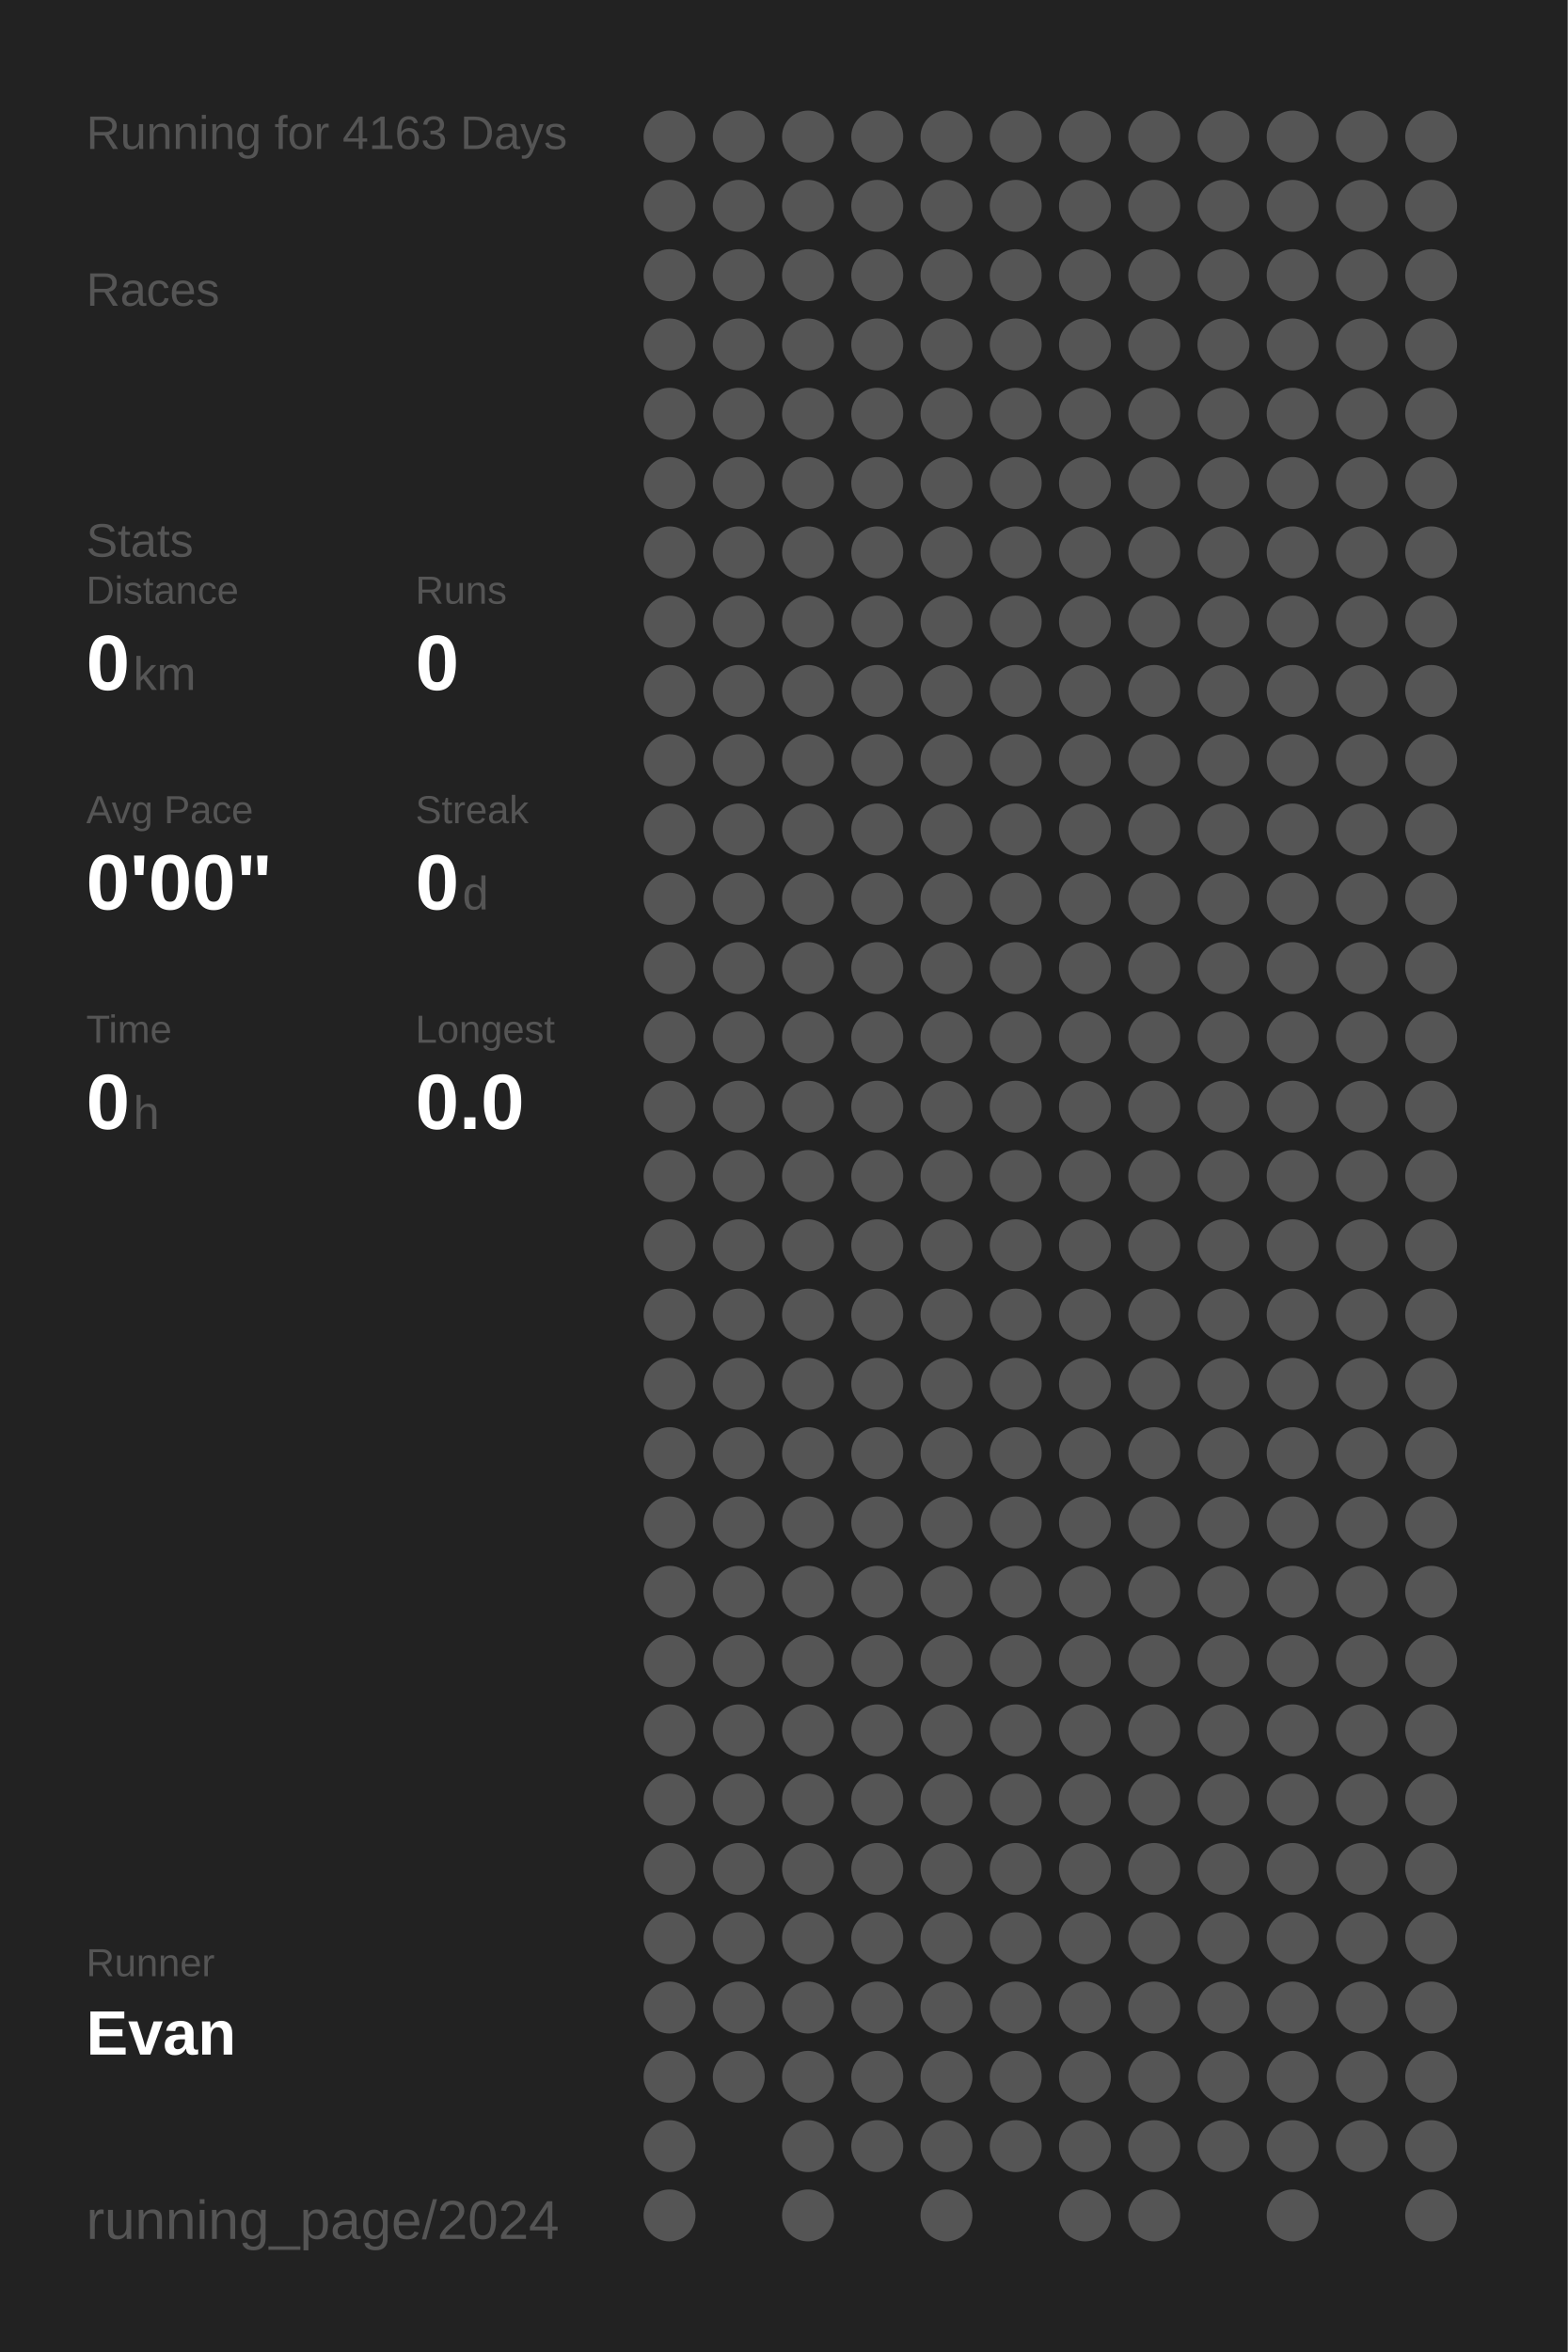
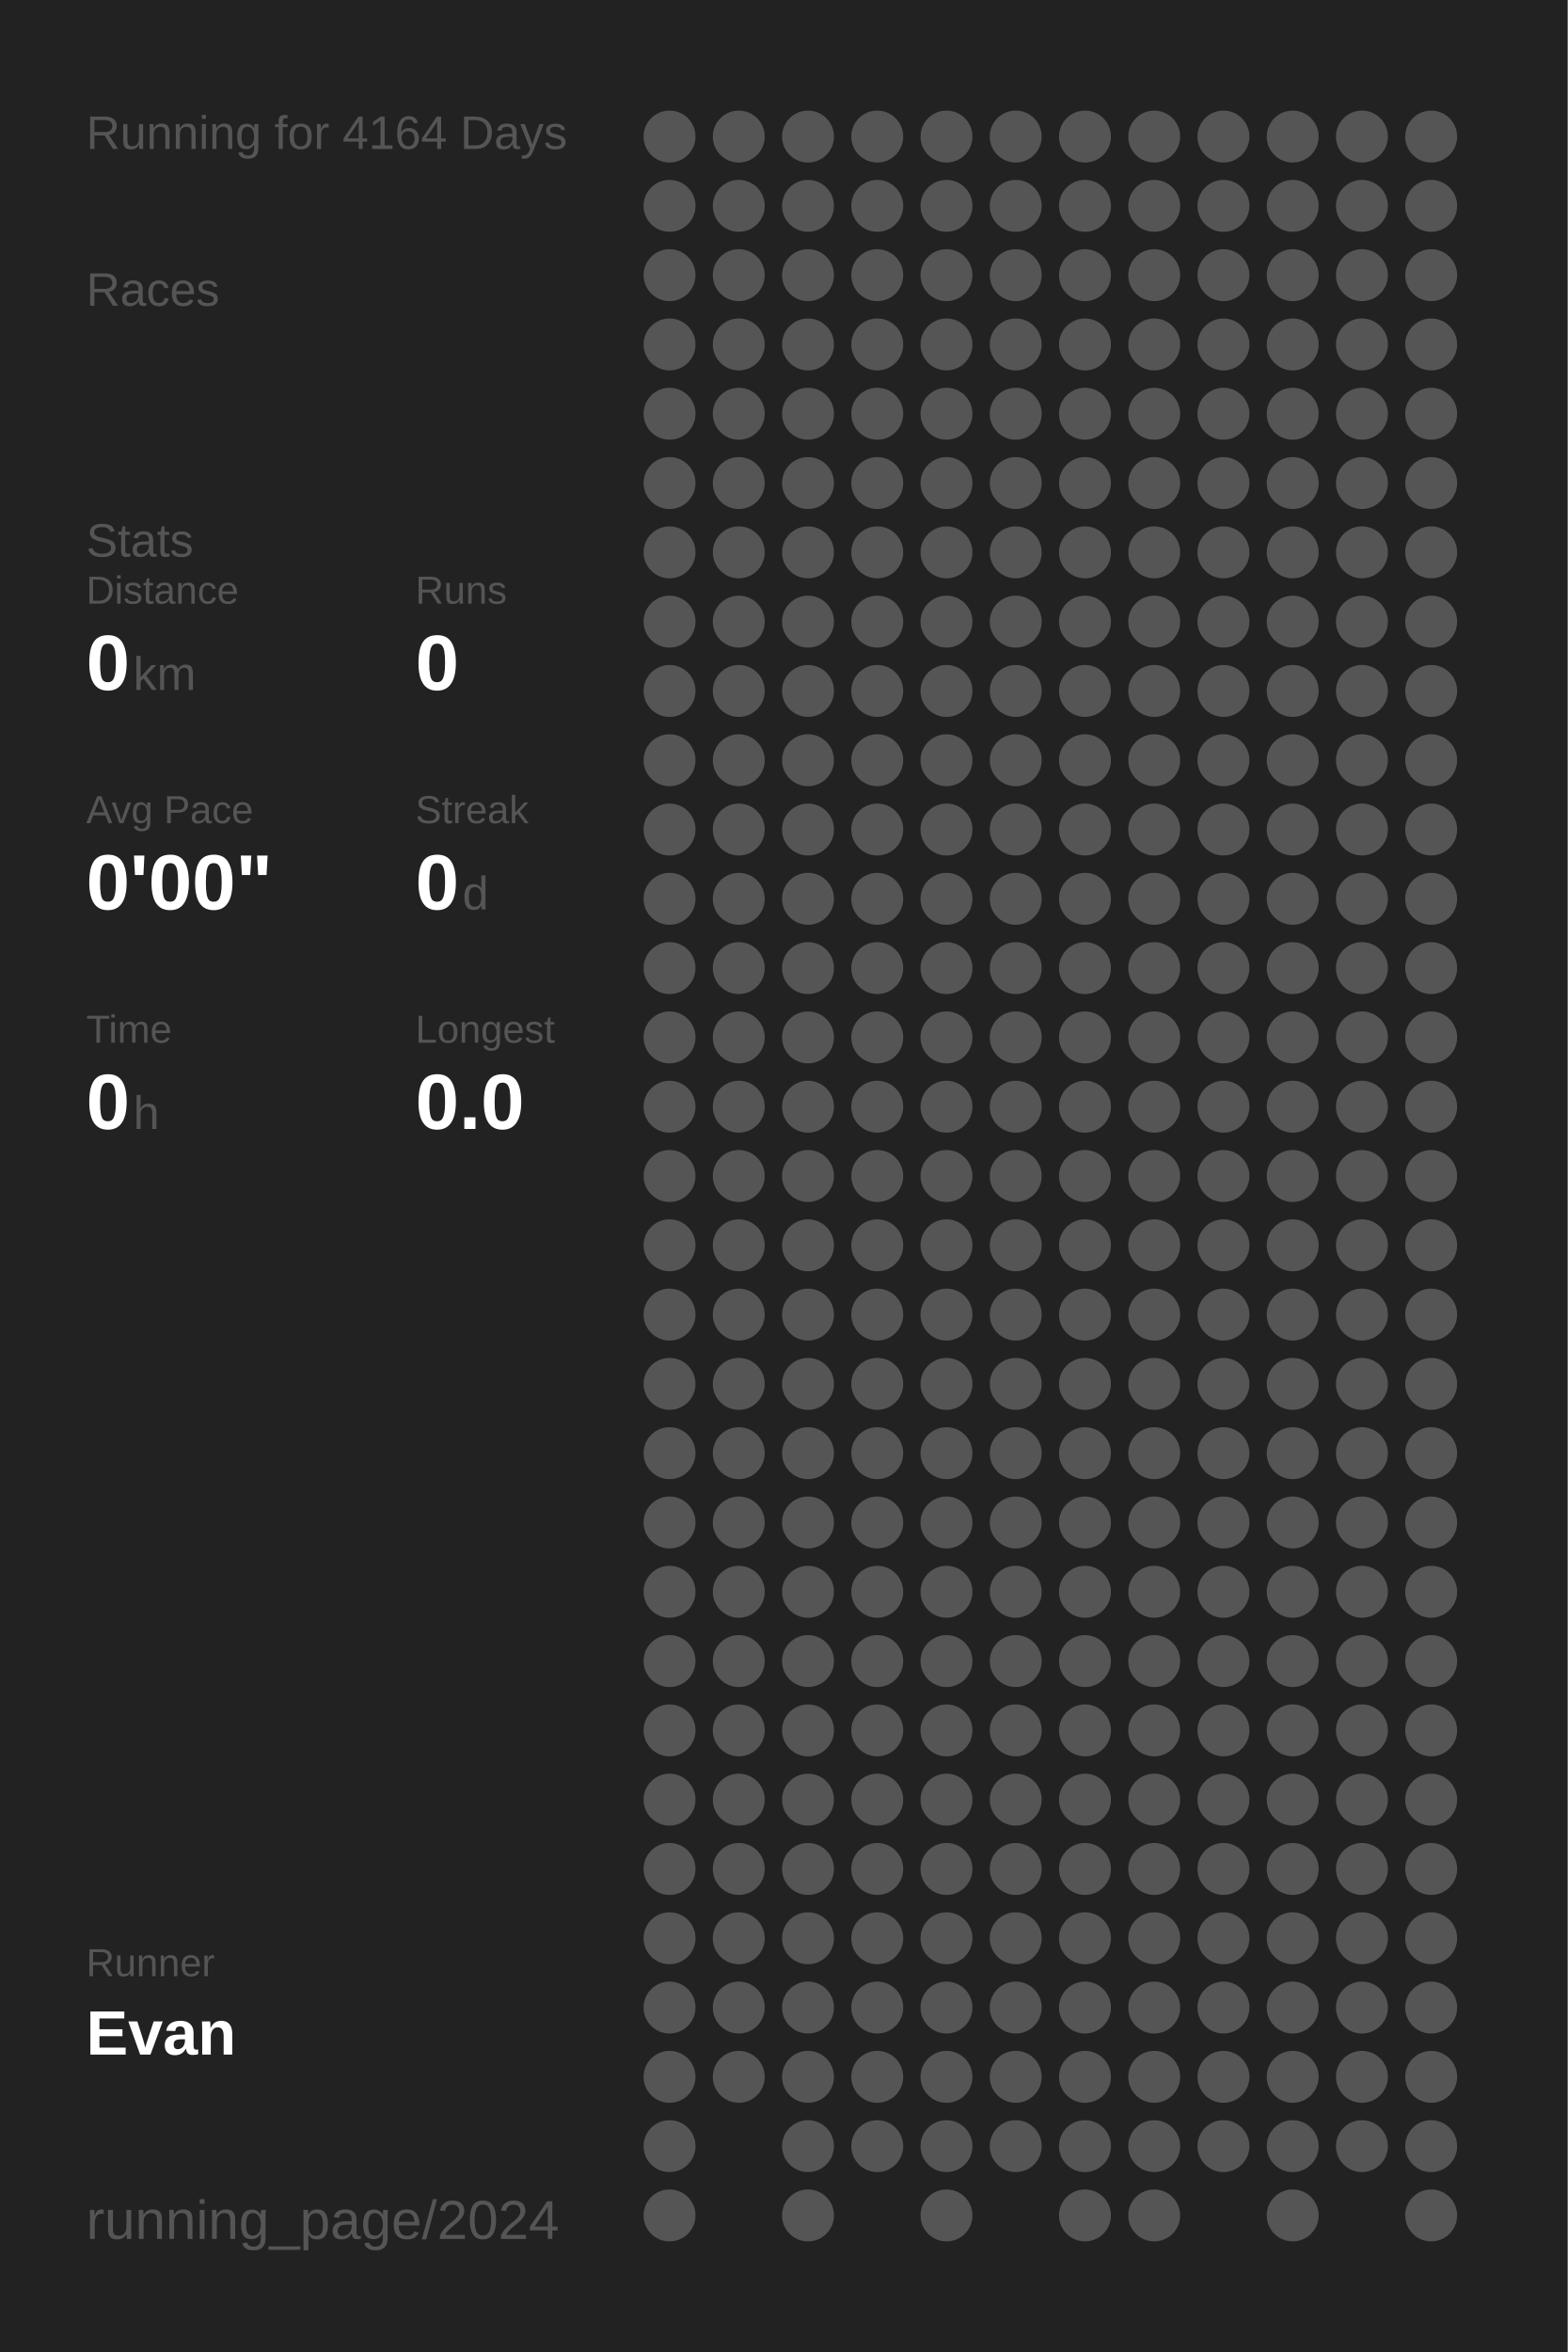
<svg xmlns="http://www.w3.org/2000/svg" baseProfile="full" height="300mm" version="1.1" viewBox="0,0,200,300" width="200mm">
  <defs />
  <rect fill="#222222" height="300" width="200" x="0" y="0" />
-   <text fill="#555555" style="font-size:6px; font-family:Arial;" x="11" y="19">Running for 4163 Days</text>
+   <text fill="#555555" style="font-size:6px; font-family:Arial;" x="11" y="19">Running for 4164 Days</text>
  <text fill="#555555" style="font-size:6px; font-family:Arial;" x="11" y="39">Races</text>
  <text fill="#555555" style="font-size:6px; font-family:Arial;" x="11" y="71">Stats</text>
  <text fill="#555555" style="font-size:5px; font-family:Arial;" x="11" y="77">Distance</text>
  <text fill="#FFFFFF" style="font-size:10px; font-family:Arial; font-weight:bold;" x="11" y="88">0</text>
  <text fill="#555555" style="font-size:6px; font-family:Arial;" x="17" y="88">km</text>
  <text fill="#555555" style="font-size:5px; font-family:Arial;" x="53" y="77">Runs</text>
  <text fill="#FFFFFF" style="font-size:10px; font-family:Arial; font-weight:bold;" x="53" y="88">0</text>
  <text fill="#555555" style="font-size:5px; font-family:Arial;" x="11" y="105">Avg Pace</text>
  <text fill="#FFFFFF" style="font-size:10px; font-family:Arial; font-weight:bold;" x="11" y="116">0'00"</text>
  <text fill="#555555" style="font-size:5px; font-family:Arial;" x="53" y="105">Streak</text>
  <text fill="#FFFFFF" style="font-size:10px; font-family:Arial; font-weight:bold;" x="53" y="116">0</text>
  <text fill="#555555" style="font-size:6px; font-family:Arial;" x="59" y="116">d</text>
  <text fill="#555555" style="font-size:5px; font-family:Arial;" x="11" y="133">Time</text>
  <text fill="#FFFFFF" style="font-size:10px; font-family:Arial; font-weight:bold;" x="11" y="144">0</text>
  <text fill="#555555" style="font-size:6px; font-family:Arial;" x="17" y="144">h</text>
  <text fill="#555555" style="font-size:5px; font-family:Arial;" x="53" y="133">Longest</text>
  <text fill="#FFFFFF" style="font-size:10px; font-family:Arial; font-weight:bold;" x="53" y="144">0.0</text>
  <text fill="#555555" style="font-size:5px; font-family:Arial;" x="11" y="252.065">Runner</text>
  <text fill="#FFFFFF" style="font-size:8px; font-family:Arial; font-weight:bold;" x="11" y="262.065">Evan</text>
  <text fill="#555555" style="font-size:7px; font-family:Arial;" x="11" y="285.581">running_page/2024</text>
  <circle cx="85.417" cy="17.419" fill="#555555" r="3.312" />
  <circle cx="85.417" cy="26.258" fill="#555555" r="3.312" />
  <circle cx="85.417" cy="35.097" fill="#555555" r="3.312" />
  <circle cx="85.417" cy="43.935" fill="#555555" r="3.312" />
  <circle cx="85.417" cy="52.774" fill="#555555" r="3.312" />
  <circle cx="85.417" cy="61.613" fill="#555555" r="3.312" />
  <circle cx="85.417" cy="70.452" fill="#555555" r="3.312" />
  <circle cx="85.417" cy="79.29" fill="#555555" r="3.312" />
  <circle cx="85.417" cy="88.129" fill="#555555" r="3.312" />
  <circle cx="85.417" cy="96.968" fill="#555555" r="3.312" />
  <circle cx="85.417" cy="105.806" fill="#555555" r="3.312" />
  <circle cx="85.417" cy="114.645" fill="#555555" r="3.312" />
  <circle cx="85.417" cy="123.484" fill="#555555" r="3.312" />
  <circle cx="85.417" cy="132.323" fill="#555555" r="3.312" />
  <circle cx="85.417" cy="141.161" fill="#555555" r="3.312" />
  <circle cx="85.417" cy="150" fill="#555555" r="3.312" />
  <circle cx="85.417" cy="158.839" fill="#555555" r="3.312" />
  <circle cx="85.417" cy="167.677" fill="#555555" r="3.312" />
  <circle cx="85.417" cy="176.516" fill="#555555" r="3.312" />
  <circle cx="85.417" cy="185.355" fill="#555555" r="3.312" />
  <circle cx="85.417" cy="194.194" fill="#555555" r="3.312" />
  <circle cx="85.417" cy="203.032" fill="#555555" r="3.312" />
  <circle cx="85.417" cy="211.871" fill="#555555" r="3.312" />
  <circle cx="85.417" cy="220.71" fill="#555555" r="3.312" />
  <circle cx="85.417" cy="229.548" fill="#555555" r="3.312" />
  <circle cx="85.417" cy="238.387" fill="#555555" r="3.312" />
  <circle cx="85.417" cy="247.226" fill="#555555" r="3.312" />
  <circle cx="85.417" cy="256.065" fill="#555555" r="3.312" />
  <circle cx="85.417" cy="264.903" fill="#555555" r="3.312" />
  <circle cx="85.417" cy="273.742" fill="#555555" r="3.312" />
  <circle cx="85.417" cy="282.581" fill="#555555" r="3.312" />
  <circle cx="94.25" cy="17.419" fill="#555555" r="3.312" />
  <circle cx="94.25" cy="26.258" fill="#555555" r="3.312" />
  <circle cx="94.25" cy="35.097" fill="#555555" r="3.312" />
  <circle cx="94.25" cy="43.935" fill="#555555" r="3.312" />
  <circle cx="94.25" cy="52.774" fill="#555555" r="3.312" />
  <circle cx="94.25" cy="61.613" fill="#555555" r="3.312" />
  <circle cx="94.25" cy="70.452" fill="#555555" r="3.312" />
  <circle cx="94.25" cy="79.29" fill="#555555" r="3.312" />
  <circle cx="94.25" cy="88.129" fill="#555555" r="3.312" />
  <circle cx="94.25" cy="96.968" fill="#555555" r="3.312" />
  <circle cx="94.25" cy="105.806" fill="#555555" r="3.312" />
  <circle cx="94.25" cy="114.645" fill="#555555" r="3.312" />
  <circle cx="94.25" cy="123.484" fill="#555555" r="3.312" />
  <circle cx="94.25" cy="132.323" fill="#555555" r="3.312" />
  <circle cx="94.25" cy="141.161" fill="#555555" r="3.312" />
  <circle cx="94.25" cy="150" fill="#555555" r="3.312" />
  <circle cx="94.25" cy="158.839" fill="#555555" r="3.312" />
  <circle cx="94.25" cy="167.677" fill="#555555" r="3.312" />
  <circle cx="94.25" cy="176.516" fill="#555555" r="3.312" />
  <circle cx="94.25" cy="185.355" fill="#555555" r="3.312" />
  <circle cx="94.25" cy="194.194" fill="#555555" r="3.312" />
  <circle cx="94.25" cy="203.032" fill="#555555" r="3.312" />
  <circle cx="94.25" cy="211.871" fill="#555555" r="3.312" />
  <circle cx="94.25" cy="220.71" fill="#555555" r="3.312" />
  <circle cx="94.25" cy="229.548" fill="#555555" r="3.312" />
  <circle cx="94.25" cy="238.387" fill="#555555" r="3.312" />
  <circle cx="94.25" cy="247.226" fill="#555555" r="3.312" />
  <circle cx="94.25" cy="256.065" fill="#555555" r="3.312" />
  <circle cx="94.25" cy="264.903" fill="#555555" r="3.312" />
  <circle cx="103.083" cy="17.419" fill="#555555" r="3.312" />
  <circle cx="103.083" cy="26.258" fill="#555555" r="3.312" />
  <circle cx="103.083" cy="35.097" fill="#555555" r="3.312" />
  <circle cx="103.083" cy="43.935" fill="#555555" r="3.312" />
  <circle cx="103.083" cy="52.774" fill="#555555" r="3.312" />
  <circle cx="103.083" cy="61.613" fill="#555555" r="3.312" />
  <circle cx="103.083" cy="70.452" fill="#555555" r="3.312" />
  <circle cx="103.083" cy="79.29" fill="#555555" r="3.312" />
  <circle cx="103.083" cy="88.129" fill="#555555" r="3.312" />
  <circle cx="103.083" cy="96.968" fill="#555555" r="3.312" />
  <circle cx="103.083" cy="105.806" fill="#555555" r="3.312" />
  <circle cx="103.083" cy="114.645" fill="#555555" r="3.312" />
  <circle cx="103.083" cy="123.484" fill="#555555" r="3.312" />
  <circle cx="103.083" cy="132.323" fill="#555555" r="3.312" />
  <circle cx="103.083" cy="141.161" fill="#555555" r="3.312" />
  <circle cx="103.083" cy="150" fill="#555555" r="3.312" />
  <circle cx="103.083" cy="158.839" fill="#555555" r="3.312" />
  <circle cx="103.083" cy="167.677" fill="#555555" r="3.312" />
  <circle cx="103.083" cy="176.516" fill="#555555" r="3.312" />
  <circle cx="103.083" cy="185.355" fill="#555555" r="3.312" />
  <circle cx="103.083" cy="194.194" fill="#555555" r="3.312" />
  <circle cx="103.083" cy="203.032" fill="#555555" r="3.312" />
  <circle cx="103.083" cy="211.871" fill="#555555" r="3.312" />
  <circle cx="103.083" cy="220.71" fill="#555555" r="3.312" />
  <circle cx="103.083" cy="229.548" fill="#555555" r="3.312" />
  <circle cx="103.083" cy="238.387" fill="#555555" r="3.312" />
  <circle cx="103.083" cy="247.226" fill="#555555" r="3.312" />
  <circle cx="103.083" cy="256.065" fill="#555555" r="3.312" />
  <circle cx="103.083" cy="264.903" fill="#555555" r="3.312" />
  <circle cx="103.083" cy="273.742" fill="#555555" r="3.312" />
  <circle cx="103.083" cy="282.581" fill="#555555" r="3.312" />
  <circle cx="111.917" cy="17.419" fill="#555555" r="3.312" />
  <circle cx="111.917" cy="26.258" fill="#555555" r="3.312" />
  <circle cx="111.917" cy="35.097" fill="#555555" r="3.312" />
  <circle cx="111.917" cy="43.935" fill="#555555" r="3.312" />
  <circle cx="111.917" cy="52.774" fill="#555555" r="3.312" />
  <circle cx="111.917" cy="61.613" fill="#555555" r="3.312" />
  <circle cx="111.917" cy="70.452" fill="#555555" r="3.312" />
  <circle cx="111.917" cy="79.29" fill="#555555" r="3.312" />
  <circle cx="111.917" cy="88.129" fill="#555555" r="3.312" />
  <circle cx="111.917" cy="96.968" fill="#555555" r="3.312" />
  <circle cx="111.917" cy="105.806" fill="#555555" r="3.312" />
  <circle cx="111.917" cy="114.645" fill="#555555" r="3.312" />
  <circle cx="111.917" cy="123.484" fill="#555555" r="3.312" />
  <circle cx="111.917" cy="132.323" fill="#555555" r="3.312" />
  <circle cx="111.917" cy="141.161" fill="#555555" r="3.312" />
  <circle cx="111.917" cy="150" fill="#555555" r="3.312" />
  <circle cx="111.917" cy="158.839" fill="#555555" r="3.312" />
  <circle cx="111.917" cy="167.677" fill="#555555" r="3.312" />
  <circle cx="111.917" cy="176.516" fill="#555555" r="3.312" />
  <circle cx="111.917" cy="185.355" fill="#555555" r="3.312" />
  <circle cx="111.917" cy="194.194" fill="#555555" r="3.312" />
  <circle cx="111.917" cy="203.032" fill="#555555" r="3.312" />
  <circle cx="111.917" cy="211.871" fill="#555555" r="3.312" />
  <circle cx="111.917" cy="220.71" fill="#555555" r="3.312" />
  <circle cx="111.917" cy="229.548" fill="#555555" r="3.312" />
  <circle cx="111.917" cy="238.387" fill="#555555" r="3.312" />
  <circle cx="111.917" cy="247.226" fill="#555555" r="3.312" />
  <circle cx="111.917" cy="256.065" fill="#555555" r="3.312" />
  <circle cx="111.917" cy="264.903" fill="#555555" r="3.312" />
  <circle cx="111.917" cy="273.742" fill="#555555" r="3.312" />
  <circle cx="120.75" cy="17.419" fill="#555555" r="3.312" />
  <circle cx="120.75" cy="26.258" fill="#555555" r="3.312" />
  <circle cx="120.75" cy="35.097" fill="#555555" r="3.312" />
  <circle cx="120.75" cy="43.935" fill="#555555" r="3.312" />
  <circle cx="120.75" cy="52.774" fill="#555555" r="3.312" />
  <circle cx="120.75" cy="61.613" fill="#555555" r="3.312" />
  <circle cx="120.75" cy="70.452" fill="#555555" r="3.312" />
  <circle cx="120.75" cy="79.29" fill="#555555" r="3.312" />
  <circle cx="120.75" cy="88.129" fill="#555555" r="3.312" />
  <circle cx="120.75" cy="96.968" fill="#555555" r="3.312" />
  <circle cx="120.75" cy="105.806" fill="#555555" r="3.312" />
  <circle cx="120.75" cy="114.645" fill="#555555" r="3.312" />
  <circle cx="120.75" cy="123.484" fill="#555555" r="3.312" />
  <circle cx="120.75" cy="132.323" fill="#555555" r="3.312" />
  <circle cx="120.75" cy="141.161" fill="#555555" r="3.312" />
  <circle cx="120.75" cy="150" fill="#555555" r="3.312" />
  <circle cx="120.75" cy="158.839" fill="#555555" r="3.312" />
  <circle cx="120.75" cy="167.677" fill="#555555" r="3.312" />
  <circle cx="120.75" cy="176.516" fill="#555555" r="3.312" />
  <circle cx="120.75" cy="185.355" fill="#555555" r="3.312" />
  <circle cx="120.75" cy="194.194" fill="#555555" r="3.312" />
  <circle cx="120.75" cy="203.032" fill="#555555" r="3.312" />
  <circle cx="120.75" cy="211.871" fill="#555555" r="3.312" />
  <circle cx="120.75" cy="220.71" fill="#555555" r="3.312" />
  <circle cx="120.75" cy="229.548" fill="#555555" r="3.312" />
  <circle cx="120.75" cy="238.387" fill="#555555" r="3.312" />
  <circle cx="120.75" cy="247.226" fill="#555555" r="3.312" />
  <circle cx="120.75" cy="256.065" fill="#555555" r="3.312" />
  <circle cx="120.75" cy="264.903" fill="#555555" r="3.312" />
  <circle cx="120.75" cy="273.742" fill="#555555" r="3.312" />
  <circle cx="120.75" cy="282.581" fill="#555555" r="3.312" />
  <circle cx="129.583" cy="17.419" fill="#555555" r="3.312" />
  <circle cx="129.583" cy="26.258" fill="#555555" r="3.312" />
  <circle cx="129.583" cy="35.097" fill="#555555" r="3.312" />
  <circle cx="129.583" cy="43.935" fill="#555555" r="3.312" />
  <circle cx="129.583" cy="52.774" fill="#555555" r="3.312" />
  <circle cx="129.583" cy="61.613" fill="#555555" r="3.312" />
  <circle cx="129.583" cy="70.452" fill="#555555" r="3.312" />
  <circle cx="129.583" cy="79.29" fill="#555555" r="3.312" />
  <circle cx="129.583" cy="88.129" fill="#555555" r="3.312" />
  <circle cx="129.583" cy="96.968" fill="#555555" r="3.312" />
  <circle cx="129.583" cy="105.806" fill="#555555" r="3.312" />
  <circle cx="129.583" cy="114.645" fill="#555555" r="3.312" />
  <circle cx="129.583" cy="123.484" fill="#555555" r="3.312" />
  <circle cx="129.583" cy="132.323" fill="#555555" r="3.312" />
  <circle cx="129.583" cy="141.161" fill="#555555" r="3.312" />
  <circle cx="129.583" cy="150" fill="#555555" r="3.312" />
  <circle cx="129.583" cy="158.839" fill="#555555" r="3.312" />
  <circle cx="129.583" cy="167.677" fill="#555555" r="3.312" />
  <circle cx="129.583" cy="176.516" fill="#555555" r="3.312" />
  <circle cx="129.583" cy="185.355" fill="#555555" r="3.312" />
  <circle cx="129.583" cy="194.194" fill="#555555" r="3.312" />
  <circle cx="129.583" cy="203.032" fill="#555555" r="3.312" />
  <circle cx="129.583" cy="211.871" fill="#555555" r="3.312" />
  <circle cx="129.583" cy="220.71" fill="#555555" r="3.312" />
  <circle cx="129.583" cy="229.548" fill="#555555" r="3.312" />
  <circle cx="129.583" cy="238.387" fill="#555555" r="3.312" />
  <circle cx="129.583" cy="247.226" fill="#555555" r="3.312" />
  <circle cx="129.583" cy="256.065" fill="#555555" r="3.312" />
  <circle cx="129.583" cy="264.903" fill="#555555" r="3.312" />
  <circle cx="129.583" cy="273.742" fill="#555555" r="3.312" />
  <circle cx="138.417" cy="17.419" fill="#555555" r="3.312" />
  <circle cx="138.417" cy="26.258" fill="#555555" r="3.312" />
  <circle cx="138.417" cy="35.097" fill="#555555" r="3.312" />
  <circle cx="138.417" cy="43.935" fill="#555555" r="3.312" />
  <circle cx="138.417" cy="52.774" fill="#555555" r="3.312" />
  <circle cx="138.417" cy="61.613" fill="#555555" r="3.312" />
  <circle cx="138.417" cy="70.452" fill="#555555" r="3.312" />
  <circle cx="138.417" cy="79.29" fill="#555555" r="3.312" />
  <circle cx="138.417" cy="88.129" fill="#555555" r="3.312" />
  <circle cx="138.417" cy="96.968" fill="#555555" r="3.312" />
  <circle cx="138.417" cy="105.806" fill="#555555" r="3.312" />
  <circle cx="138.417" cy="114.645" fill="#555555" r="3.312" />
  <circle cx="138.417" cy="123.484" fill="#555555" r="3.312" />
  <circle cx="138.417" cy="132.323" fill="#555555" r="3.312" />
  <circle cx="138.417" cy="141.161" fill="#555555" r="3.312" />
  <circle cx="138.417" cy="150" fill="#555555" r="3.312" />
  <circle cx="138.417" cy="158.839" fill="#555555" r="3.312" />
  <circle cx="138.417" cy="167.677" fill="#555555" r="3.312" />
  <circle cx="138.417" cy="176.516" fill="#555555" r="3.312" />
  <circle cx="138.417" cy="185.355" fill="#555555" r="3.312" />
  <circle cx="138.417" cy="194.194" fill="#555555" r="3.312" />
  <circle cx="138.417" cy="203.032" fill="#555555" r="3.312" />
  <circle cx="138.417" cy="211.871" fill="#555555" r="3.312" />
  <circle cx="138.417" cy="220.71" fill="#555555" r="3.312" />
  <circle cx="138.417" cy="229.548" fill="#555555" r="3.312" />
  <circle cx="138.417" cy="238.387" fill="#555555" r="3.312" />
  <circle cx="138.417" cy="247.226" fill="#555555" r="3.312" />
  <circle cx="138.417" cy="256.065" fill="#555555" r="3.312" />
  <circle cx="138.417" cy="264.903" fill="#555555" r="3.312" />
  <circle cx="138.417" cy="273.742" fill="#555555" r="3.312" />
  <circle cx="138.417" cy="282.581" fill="#555555" r="3.312" />
  <circle cx="147.25" cy="17.419" fill="#555555" r="3.312" />
  <circle cx="147.25" cy="26.258" fill="#555555" r="3.312" />
  <circle cx="147.25" cy="35.097" fill="#555555" r="3.312" />
  <circle cx="147.25" cy="43.935" fill="#555555" r="3.312" />
  <circle cx="147.25" cy="52.774" fill="#555555" r="3.312" />
  <circle cx="147.25" cy="61.613" fill="#555555" r="3.312" />
  <circle cx="147.25" cy="70.452" fill="#555555" r="3.312" />
  <circle cx="147.25" cy="79.29" fill="#555555" r="3.312" />
  <circle cx="147.25" cy="88.129" fill="#555555" r="3.312" />
  <circle cx="147.25" cy="96.968" fill="#555555" r="3.312" />
  <circle cx="147.25" cy="105.806" fill="#555555" r="3.312" />
  <circle cx="147.25" cy="114.645" fill="#555555" r="3.312" />
  <circle cx="147.25" cy="123.484" fill="#555555" r="3.312" />
  <circle cx="147.25" cy="132.323" fill="#555555" r="3.312" />
  <circle cx="147.25" cy="141.161" fill="#555555" r="3.312" />
  <circle cx="147.25" cy="150" fill="#555555" r="3.312" />
  <circle cx="147.25" cy="158.839" fill="#555555" r="3.312" />
  <circle cx="147.25" cy="167.677" fill="#555555" r="3.312" />
  <circle cx="147.25" cy="176.516" fill="#555555" r="3.312" />
  <circle cx="147.25" cy="185.355" fill="#555555" r="3.312" />
  <circle cx="147.25" cy="194.194" fill="#555555" r="3.312" />
  <circle cx="147.25" cy="203.032" fill="#555555" r="3.312" />
  <circle cx="147.25" cy="211.871" fill="#555555" r="3.312" />
  <circle cx="147.25" cy="220.71" fill="#555555" r="3.312" />
  <circle cx="147.25" cy="229.548" fill="#555555" r="3.312" />
  <circle cx="147.25" cy="238.387" fill="#555555" r="3.312" />
  <circle cx="147.25" cy="247.226" fill="#555555" r="3.312" />
  <circle cx="147.25" cy="256.065" fill="#555555" r="3.312" />
  <circle cx="147.25" cy="264.903" fill="#555555" r="3.312" />
  <circle cx="147.25" cy="273.742" fill="#555555" r="3.312" />
  <circle cx="147.25" cy="282.581" fill="#555555" r="3.312" />
  <circle cx="156.083" cy="17.419" fill="#555555" r="3.312" />
  <circle cx="156.083" cy="26.258" fill="#555555" r="3.312" />
  <circle cx="156.083" cy="35.097" fill="#555555" r="3.312" />
  <circle cx="156.083" cy="43.935" fill="#555555" r="3.312" />
  <circle cx="156.083" cy="52.774" fill="#555555" r="3.312" />
  <circle cx="156.083" cy="61.613" fill="#555555" r="3.312" />
  <circle cx="156.083" cy="70.452" fill="#555555" r="3.312" />
  <circle cx="156.083" cy="79.29" fill="#555555" r="3.312" />
  <circle cx="156.083" cy="88.129" fill="#555555" r="3.312" />
  <circle cx="156.083" cy="96.968" fill="#555555" r="3.312" />
  <circle cx="156.083" cy="105.806" fill="#555555" r="3.312" />
  <circle cx="156.083" cy="114.645" fill="#555555" r="3.312" />
  <circle cx="156.083" cy="123.484" fill="#555555" r="3.312" />
  <circle cx="156.083" cy="132.323" fill="#555555" r="3.312" />
  <circle cx="156.083" cy="141.161" fill="#555555" r="3.312" />
  <circle cx="156.083" cy="150" fill="#555555" r="3.312" />
  <circle cx="156.083" cy="158.839" fill="#555555" r="3.312" />
  <circle cx="156.083" cy="167.677" fill="#555555" r="3.312" />
  <circle cx="156.083" cy="176.516" fill="#555555" r="3.312" />
  <circle cx="156.083" cy="185.355" fill="#555555" r="3.312" />
  <circle cx="156.083" cy="194.194" fill="#555555" r="3.312" />
  <circle cx="156.083" cy="203.032" fill="#555555" r="3.312" />
  <circle cx="156.083" cy="211.871" fill="#555555" r="3.312" />
  <circle cx="156.083" cy="220.71" fill="#555555" r="3.312" />
  <circle cx="156.083" cy="229.548" fill="#555555" r="3.312" />
  <circle cx="156.083" cy="238.387" fill="#555555" r="3.312" />
  <circle cx="156.083" cy="247.226" fill="#555555" r="3.312" />
  <circle cx="156.083" cy="256.065" fill="#555555" r="3.312" />
  <circle cx="156.083" cy="264.903" fill="#555555" r="3.312" />
  <circle cx="156.083" cy="273.742" fill="#555555" r="3.312" />
  <circle cx="164.917" cy="17.419" fill="#555555" r="3.312" />
  <circle cx="164.917" cy="26.258" fill="#555555" r="3.312" />
  <circle cx="164.917" cy="35.097" fill="#555555" r="3.312" />
  <circle cx="164.917" cy="43.935" fill="#555555" r="3.312" />
  <circle cx="164.917" cy="52.774" fill="#555555" r="3.312" />
  <circle cx="164.917" cy="61.613" fill="#555555" r="3.312" />
  <circle cx="164.917" cy="70.452" fill="#555555" r="3.312" />
  <circle cx="164.917" cy="79.29" fill="#555555" r="3.312" />
  <circle cx="164.917" cy="88.129" fill="#555555" r="3.312" />
  <circle cx="164.917" cy="96.968" fill="#555555" r="3.312" />
  <circle cx="164.917" cy="105.806" fill="#555555" r="3.312" />
  <circle cx="164.917" cy="114.645" fill="#555555" r="3.312" />
  <circle cx="164.917" cy="123.484" fill="#555555" r="3.312" />
  <circle cx="164.917" cy="132.323" fill="#555555" r="3.312" />
  <circle cx="164.917" cy="141.161" fill="#555555" r="3.312" />
  <circle cx="164.917" cy="150" fill="#555555" r="3.312" />
  <circle cx="164.917" cy="158.839" fill="#555555" r="3.312" />
  <circle cx="164.917" cy="167.677" fill="#555555" r="3.312" />
  <circle cx="164.917" cy="176.516" fill="#555555" r="3.312" />
  <circle cx="164.917" cy="185.355" fill="#555555" r="3.312" />
  <circle cx="164.917" cy="194.194" fill="#555555" r="3.312" />
  <circle cx="164.917" cy="203.032" fill="#555555" r="3.312" />
  <circle cx="164.917" cy="211.871" fill="#555555" r="3.312" />
  <circle cx="164.917" cy="220.71" fill="#555555" r="3.312" />
  <circle cx="164.917" cy="229.548" fill="#555555" r="3.312" />
  <circle cx="164.917" cy="238.387" fill="#555555" r="3.312" />
  <circle cx="164.917" cy="247.226" fill="#555555" r="3.312" />
  <circle cx="164.917" cy="256.065" fill="#555555" r="3.312" />
  <circle cx="164.917" cy="264.903" fill="#555555" r="3.312" />
  <circle cx="164.917" cy="273.742" fill="#555555" r="3.312" />
  <circle cx="164.917" cy="282.581" fill="#555555" r="3.312" />
  <circle cx="173.75" cy="17.419" fill="#555555" r="3.312" />
  <circle cx="173.75" cy="26.258" fill="#555555" r="3.312" />
  <circle cx="173.75" cy="35.097" fill="#555555" r="3.312" />
  <circle cx="173.75" cy="43.935" fill="#555555" r="3.312" />
  <circle cx="173.75" cy="52.774" fill="#555555" r="3.312" />
  <circle cx="173.75" cy="61.613" fill="#555555" r="3.312" />
  <circle cx="173.75" cy="70.452" fill="#555555" r="3.312" />
  <circle cx="173.75" cy="79.29" fill="#555555" r="3.312" />
  <circle cx="173.75" cy="88.129" fill="#555555" r="3.312" />
  <circle cx="173.75" cy="96.968" fill="#555555" r="3.312" />
  <circle cx="173.75" cy="105.806" fill="#555555" r="3.312" />
  <circle cx="173.75" cy="114.645" fill="#555555" r="3.312" />
  <circle cx="173.75" cy="123.484" fill="#555555" r="3.312" />
  <circle cx="173.75" cy="132.323" fill="#555555" r="3.312" />
  <circle cx="173.75" cy="141.161" fill="#555555" r="3.312" />
  <circle cx="173.75" cy="150" fill="#555555" r="3.312" />
  <circle cx="173.75" cy="158.839" fill="#555555" r="3.312" />
  <circle cx="173.75" cy="167.677" fill="#555555" r="3.312" />
  <circle cx="173.75" cy="176.516" fill="#555555" r="3.312" />
  <circle cx="173.75" cy="185.355" fill="#555555" r="3.312" />
  <circle cx="173.75" cy="194.194" fill="#555555" r="3.312" />
  <circle cx="173.75" cy="203.032" fill="#555555" r="3.312" />
  <circle cx="173.75" cy="211.871" fill="#555555" r="3.312" />
  <circle cx="173.75" cy="220.71" fill="#555555" r="3.312" />
  <circle cx="173.75" cy="229.548" fill="#555555" r="3.312" />
  <circle cx="173.75" cy="238.387" fill="#555555" r="3.312" />
  <circle cx="173.75" cy="247.226" fill="#555555" r="3.312" />
  <circle cx="173.75" cy="256.065" fill="#555555" r="3.312" />
  <circle cx="173.75" cy="264.903" fill="#555555" r="3.312" />
  <circle cx="173.75" cy="273.742" fill="#555555" r="3.312" />
  <circle cx="182.583" cy="17.419" fill="#555555" r="3.312" />
  <circle cx="182.583" cy="26.258" fill="#555555" r="3.312" />
  <circle cx="182.583" cy="35.097" fill="#555555" r="3.312" />
  <circle cx="182.583" cy="43.935" fill="#555555" r="3.312" />
  <circle cx="182.583" cy="52.774" fill="#555555" r="3.312" />
  <circle cx="182.583" cy="61.613" fill="#555555" r="3.312" />
  <circle cx="182.583" cy="70.452" fill="#555555" r="3.312" />
  <circle cx="182.583" cy="79.29" fill="#555555" r="3.312" />
  <circle cx="182.583" cy="88.129" fill="#555555" r="3.312" />
  <circle cx="182.583" cy="96.968" fill="#555555" r="3.312" />
  <circle cx="182.583" cy="105.806" fill="#555555" r="3.312" />
  <circle cx="182.583" cy="114.645" fill="#555555" r="3.312" />
  <circle cx="182.583" cy="123.484" fill="#555555" r="3.312" />
  <circle cx="182.583" cy="132.323" fill="#555555" r="3.312" />
  <circle cx="182.583" cy="141.161" fill="#555555" r="3.312" />
  <circle cx="182.583" cy="150" fill="#555555" r="3.312" />
  <circle cx="182.583" cy="158.839" fill="#555555" r="3.312" />
  <circle cx="182.583" cy="167.677" fill="#555555" r="3.312" />
  <circle cx="182.583" cy="176.516" fill="#555555" r="3.312" />
  <circle cx="182.583" cy="185.355" fill="#555555" r="3.312" />
  <circle cx="182.583" cy="194.194" fill="#555555" r="3.312" />
  <circle cx="182.583" cy="203.032" fill="#555555" r="3.312" />
  <circle cx="182.583" cy="211.871" fill="#555555" r="3.312" />
  <circle cx="182.583" cy="220.71" fill="#555555" r="3.312" />
  <circle cx="182.583" cy="229.548" fill="#555555" r="3.312" />
  <circle cx="182.583" cy="238.387" fill="#555555" r="3.312" />
  <circle cx="182.583" cy="247.226" fill="#555555" r="3.312" />
  <circle cx="182.583" cy="256.065" fill="#555555" r="3.312" />
  <circle cx="182.583" cy="264.903" fill="#555555" r="3.312" />
  <circle cx="182.583" cy="273.742" fill="#555555" r="3.312" />
  <circle cx="182.583" cy="282.581" fill="#555555" r="3.312" />
</svg>
